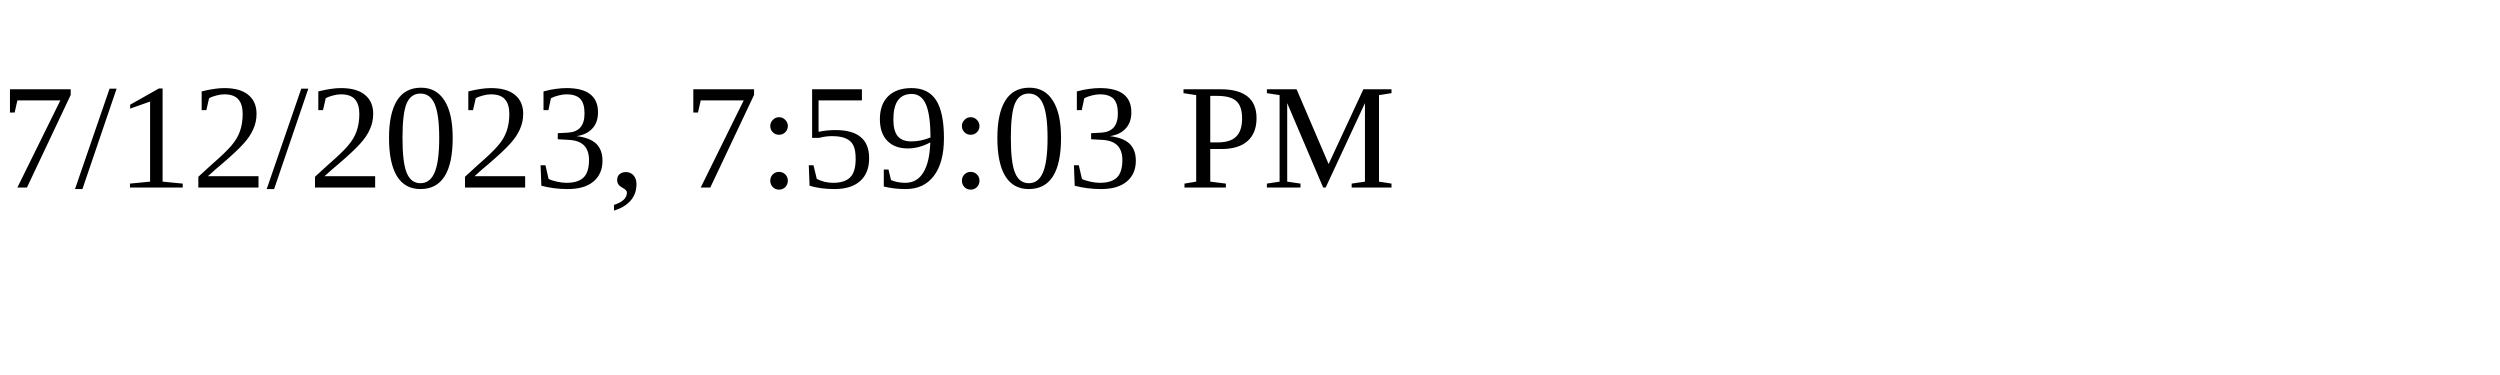
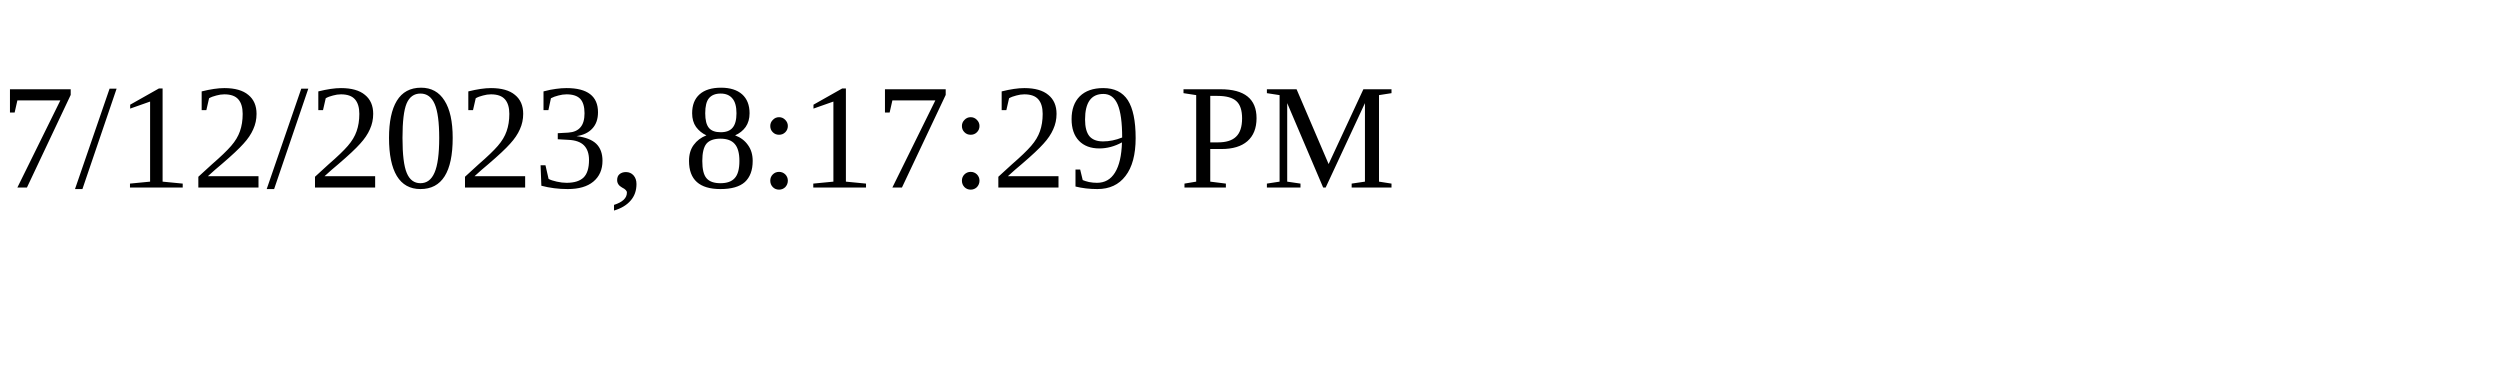
<svg xmlns="http://www.w3.org/2000/svg" height="30" width="200">
-   <text x="0" y="15">7/12/2023, 7:59:03 PM</text>
+   <text x="0" y="15">7/12/2023, 8:17:29 PM</text>
</svg>
